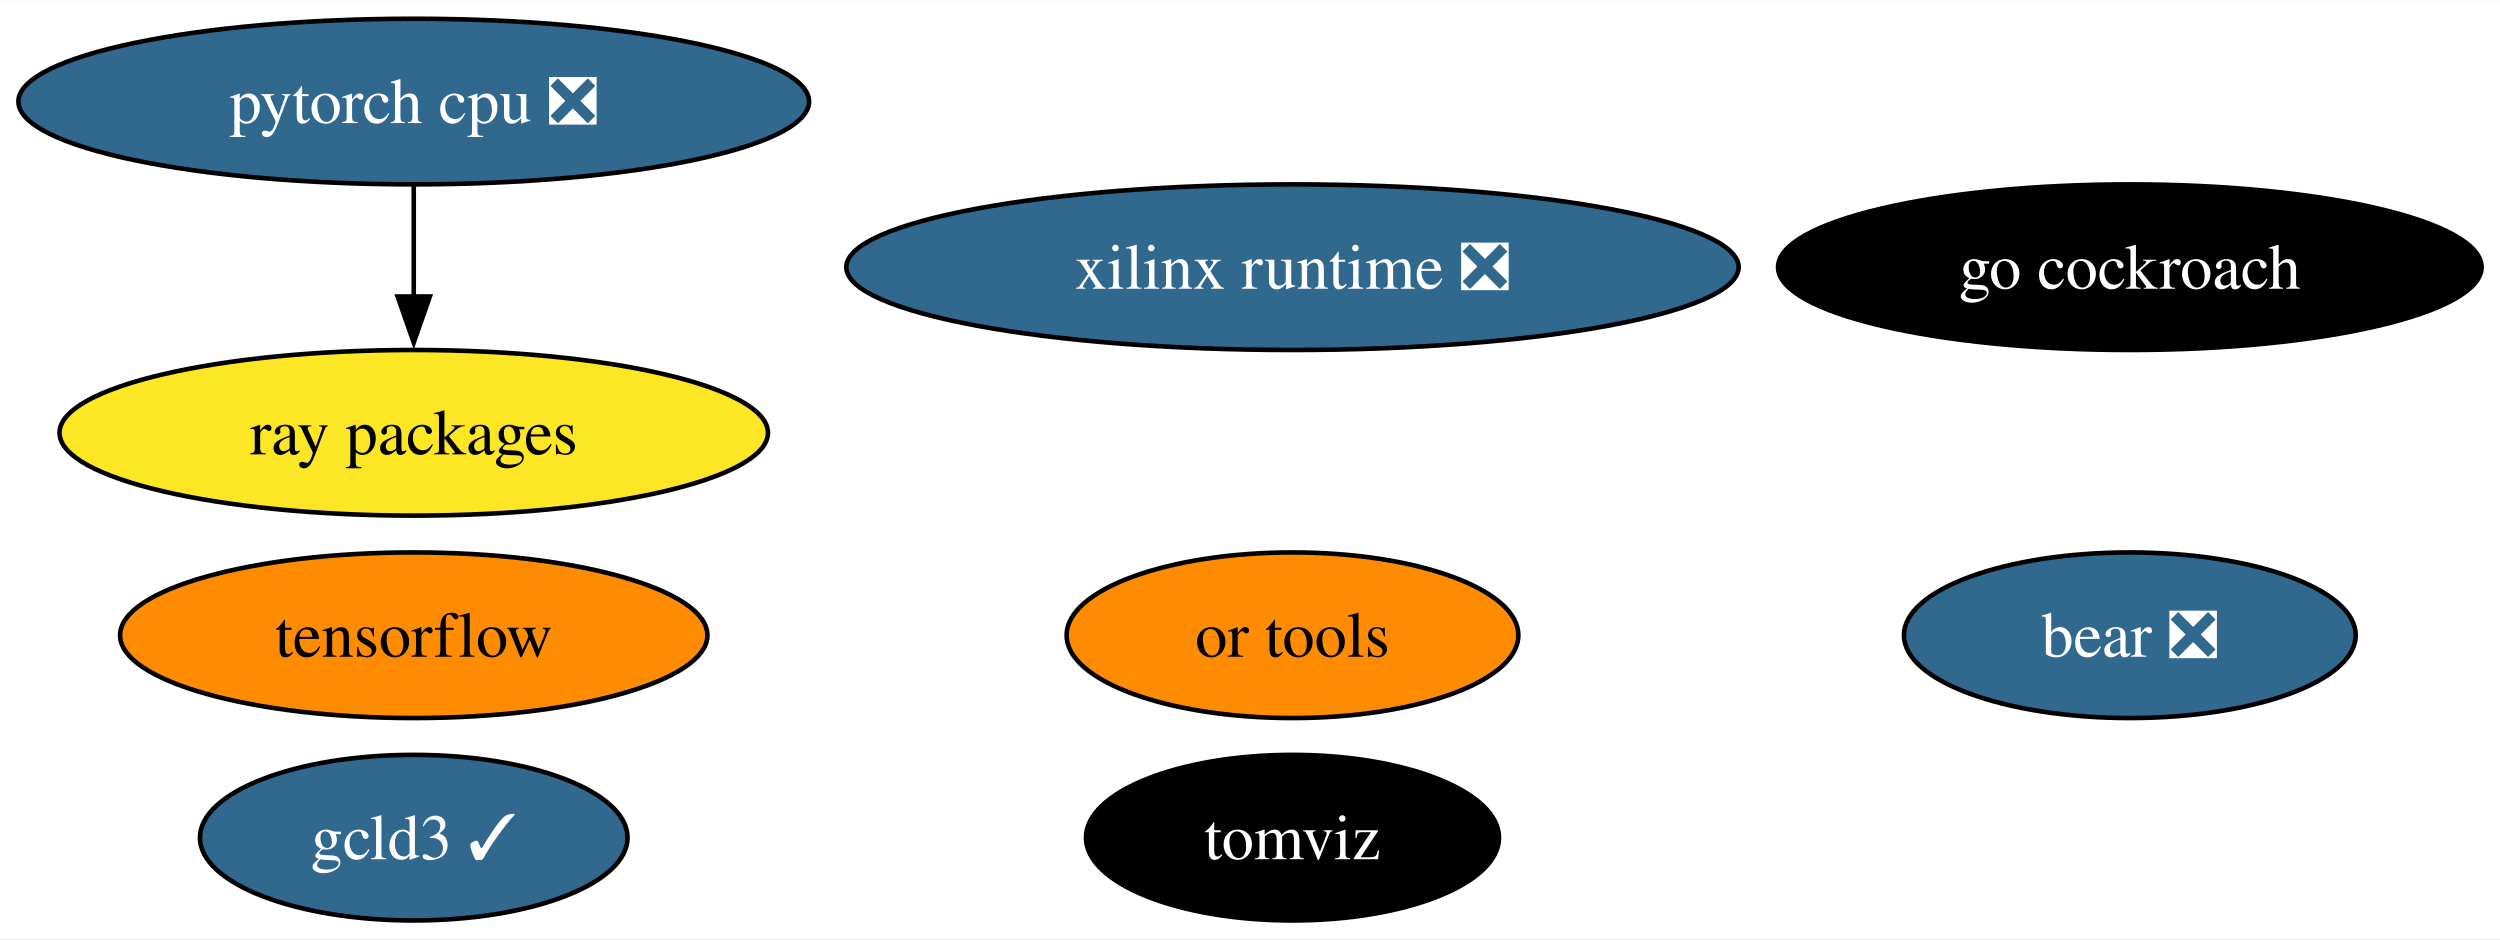
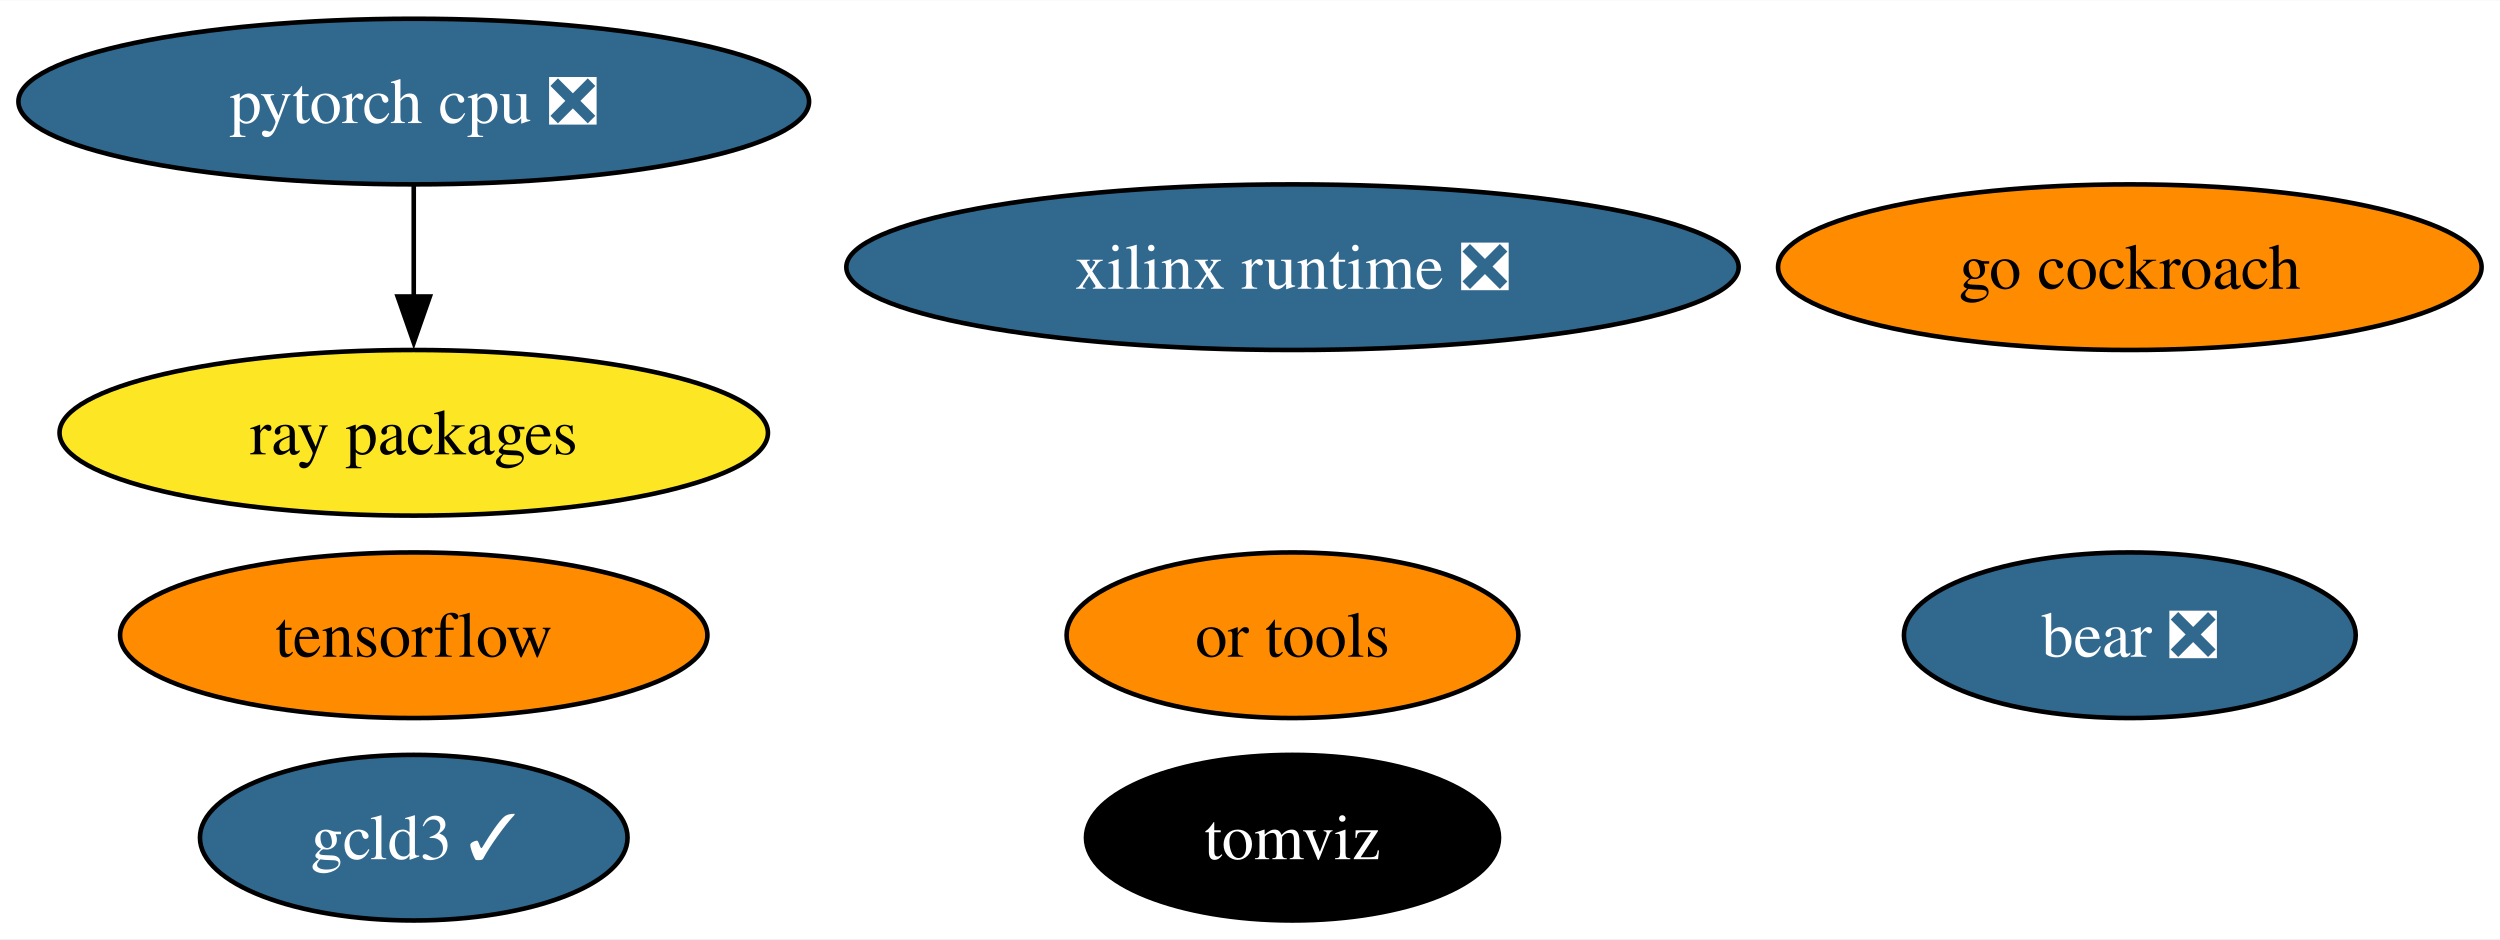
<svg xmlns="http://www.w3.org/2000/svg" xmlns:xlink="http://www.w3.org/1999/xlink" width="543pt" height="204pt" viewBox="0.00 0.00 543.39 204.00">
  <g id="graph0" class="graph" transform="scale(1 1) rotate(0) translate(4 200)">
    <polygon fill="white" stroke="none" points="-4,4 -4,-200 539.39,-200 539.39,4 -4,4" />
    <g id="node1" class="node">
      <g id="a_node1">
        <a xlink:href="https://github.com/conda-forge/tensorflow-feedstock" xlink:title="tensorflow">
          <ellipse fill="#ff8c00" stroke="black" cx="85.93" cy="-62" rx="63.83" ry="18" />
          <text text-anchor="middle" x="85.93" y="-57.33" font-family="Times,serif" font-size="14.00">tensorflow</text>
        </a>
      </g>
    </g>
    <g id="node2" class="node">
      <g id="a_node2">
        <a xlink:href="https://github.com/conda-forge/pytorch-cpu-feedstock/pull/227" xlink:title="pytorch cpu ❎">
          <ellipse fill="#31688e" stroke="black" cx="85.93" cy="-178" rx="85.93" ry="18" />
          <text text-anchor="middle" x="85.93" y="-173.32" font-family="Times,serif" font-size="14.00" fill="white">pytorch cpu ❎</text>
        </a>
      </g>
    </g>
    <g id="node4" class="node">
      <g id="a_node4">
        <a xlink:href="https://github.com/conda-forge/ray-packages-feedstock" xlink:title="ray packages">
          <ellipse fill="#fde725" stroke="black" cx="85.93" cy="-106" rx="76.99" ry="18" />
          <text text-anchor="middle" x="85.93" y="-101.33" font-family="Times,serif" font-size="14.00">ray packages</text>
        </a>
      </g>
    </g>
    <g id="edge1" class="edge">
      <path fill="none" stroke="black" d="M85.93,-159.7C85.93,-152.41 85.93,-143.73 85.93,-135.54" />
      <polygon fill="black" stroke="black" points="89.43,-135.62 85.93,-125.62 82.43,-135.62 89.43,-135.62" />
    </g>
    <g id="node3" class="node">
      <g id="a_node3">
        <a xlink:href="https://github.com/conda-forge/go-cockroach-feedstock" xlink:title="go cockroach">
-           <ellipse fill="#000000" stroke="black" cx="458.93" cy="-142" rx="76.46" ry="18" />
-           <text text-anchor="middle" x="458.93" y="-137.32" font-family="Times,serif" font-size="14.00" fill="white">go cockroach</text>
+           <ellipse fill="#ff8c00" stroke="black" cx="458.93" cy="-142" rx="76.46" ry="18" />
+           <text text-anchor="middle" x="458.93" y="-137.32" font-family="Times,serif" font-size="14.00">go cockroach</text>
        </a>
      </g>
    </g>
    <g id="node5" class="node">
      <g id="a_node5">
        <a xlink:href="https://github.com/conda-forge/tomviz-feedstock" xlink:title="tomviz">
          <ellipse fill="#000000" stroke="black" cx="276.93" cy="-18" rx="44.89" ry="18" />
          <text text-anchor="middle" x="276.93" y="-13.32" font-family="Times,serif" font-size="14.00" fill="white">tomviz</text>
        </a>
      </g>
    </g>
    <g id="node6" class="node">
      <g id="a_node6">
        <a xlink:href="https://github.com/conda-forge/or-tools-feedstock" xlink:title="or tools">
          <ellipse fill="#ff8c00" stroke="black" cx="276.93" cy="-62" rx="49.1" ry="18" />
          <text text-anchor="middle" x="276.93" y="-57.33" font-family="Times,serif" font-size="14.00">or tools</text>
        </a>
      </g>
    </g>
    <g id="node7" class="node">
      <g id="a_node7">
        <a xlink:href="https://github.com/conda-forge/bear-feedstock/pull/46" xlink:title="bear ❎">
          <ellipse fill="#31688e" stroke="black" cx="458.93" cy="-62" rx="49.1" ry="18" />
          <text text-anchor="middle" x="458.93" y="-57.33" font-family="Times,serif" font-size="14.00" fill="white">bear ❎</text>
        </a>
      </g>
    </g>
    <g id="node8" class="node">
      <g id="a_node8">
        <a xlink:href="https://github.com/conda-forge/xilinx-runtime-feedstock/pull/33" xlink:title="xilinx runtime ❎">
          <ellipse fill="#31688e" stroke="black" cx="276.93" cy="-142" rx="96.98" ry="18" />
          <text text-anchor="middle" x="276.93" y="-137.32" font-family="Times,serif" font-size="14.00" fill="white">xilinx runtime ❎</text>
        </a>
      </g>
    </g>
    <g id="node9" class="node">
      <g id="a_node9">
        <a xlink:href="https://github.com/conda-forge/gcld3-feedstock/pull/8" xlink:title="gcld3 ✓">
          <ellipse fill="#31688e" stroke="black" cx="85.93" cy="-18" rx="46.47" ry="18" />
          <text text-anchor="middle" x="85.93" y="-13.32" font-family="Times,serif" font-size="14.00" fill="white">gcld3 ✓</text>
        </a>
      </g>
    </g>
  </g>
</svg>
